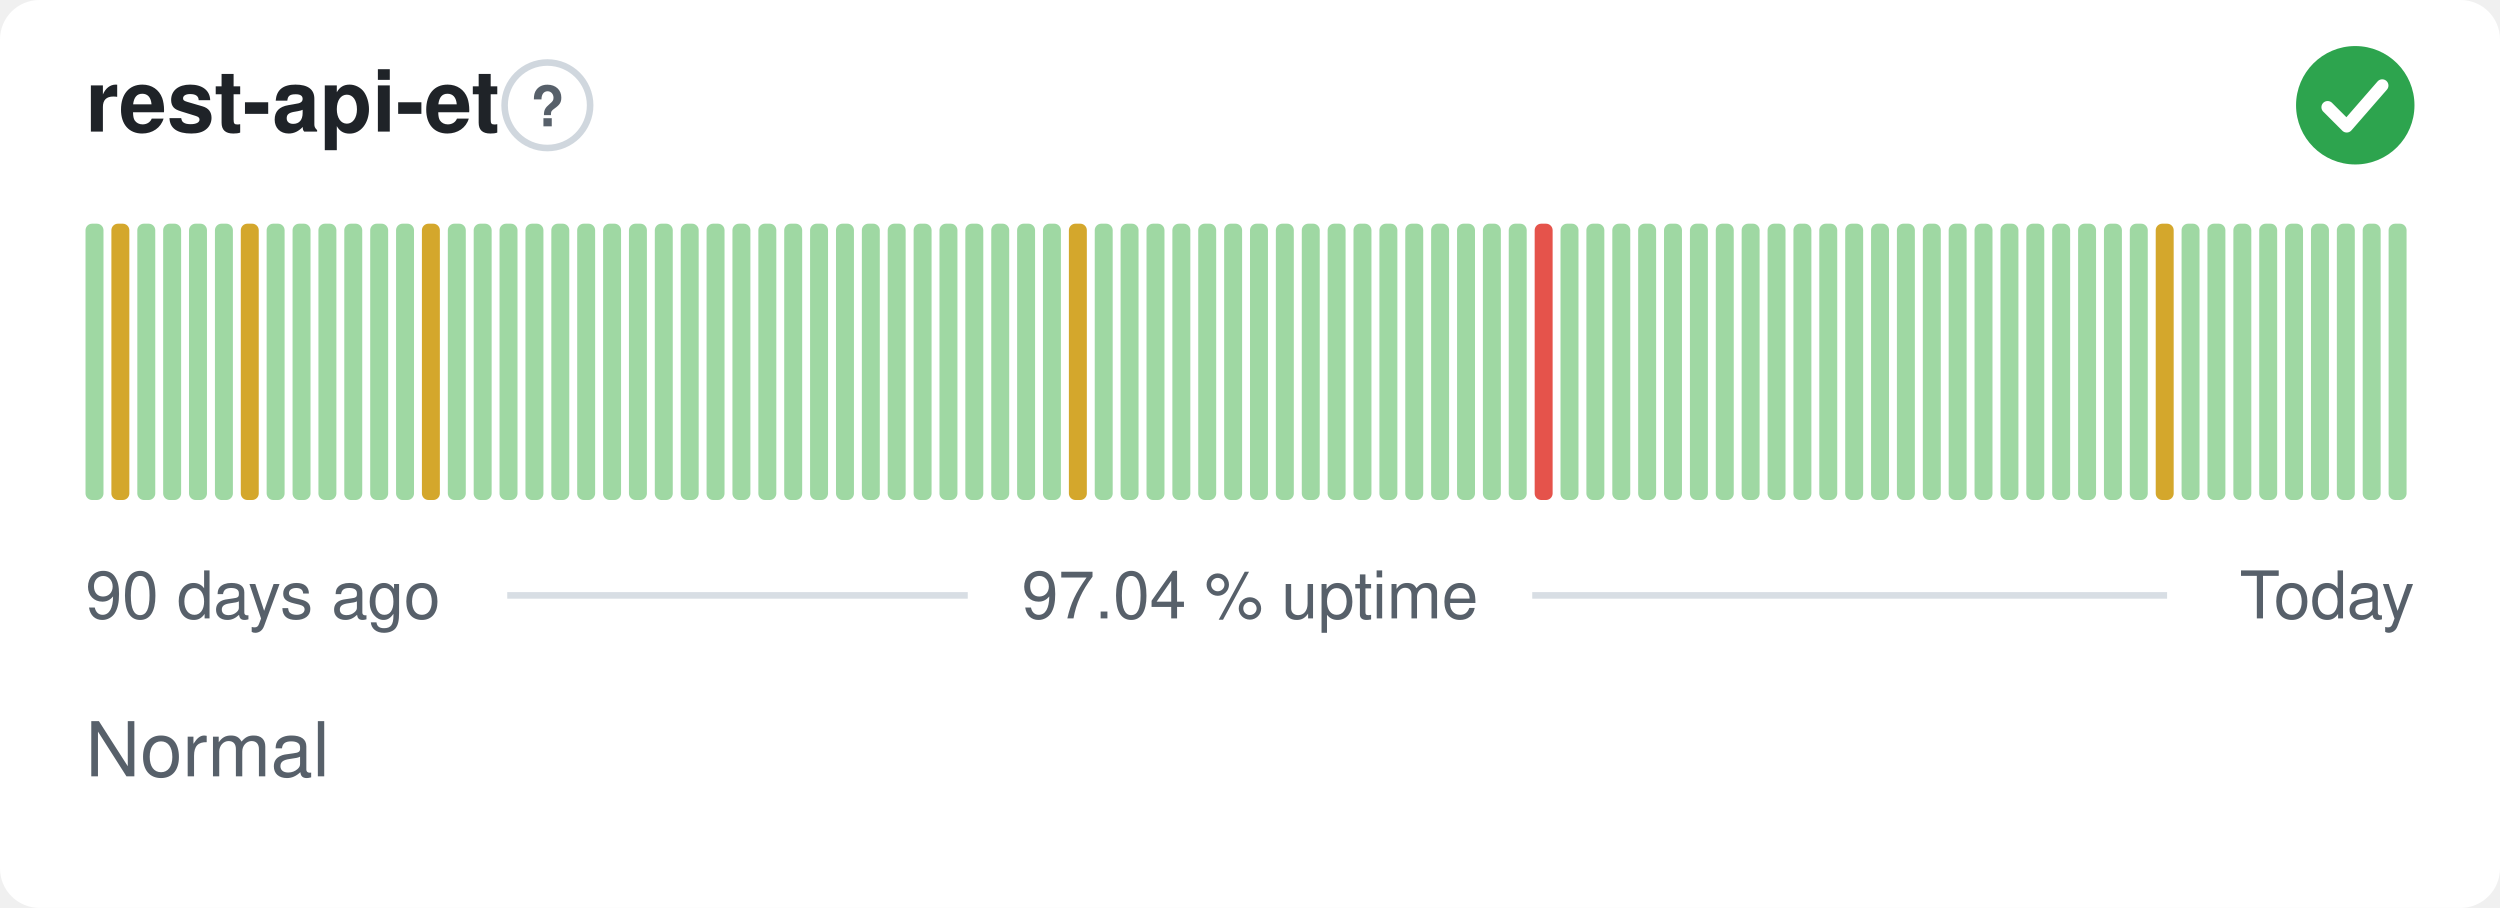
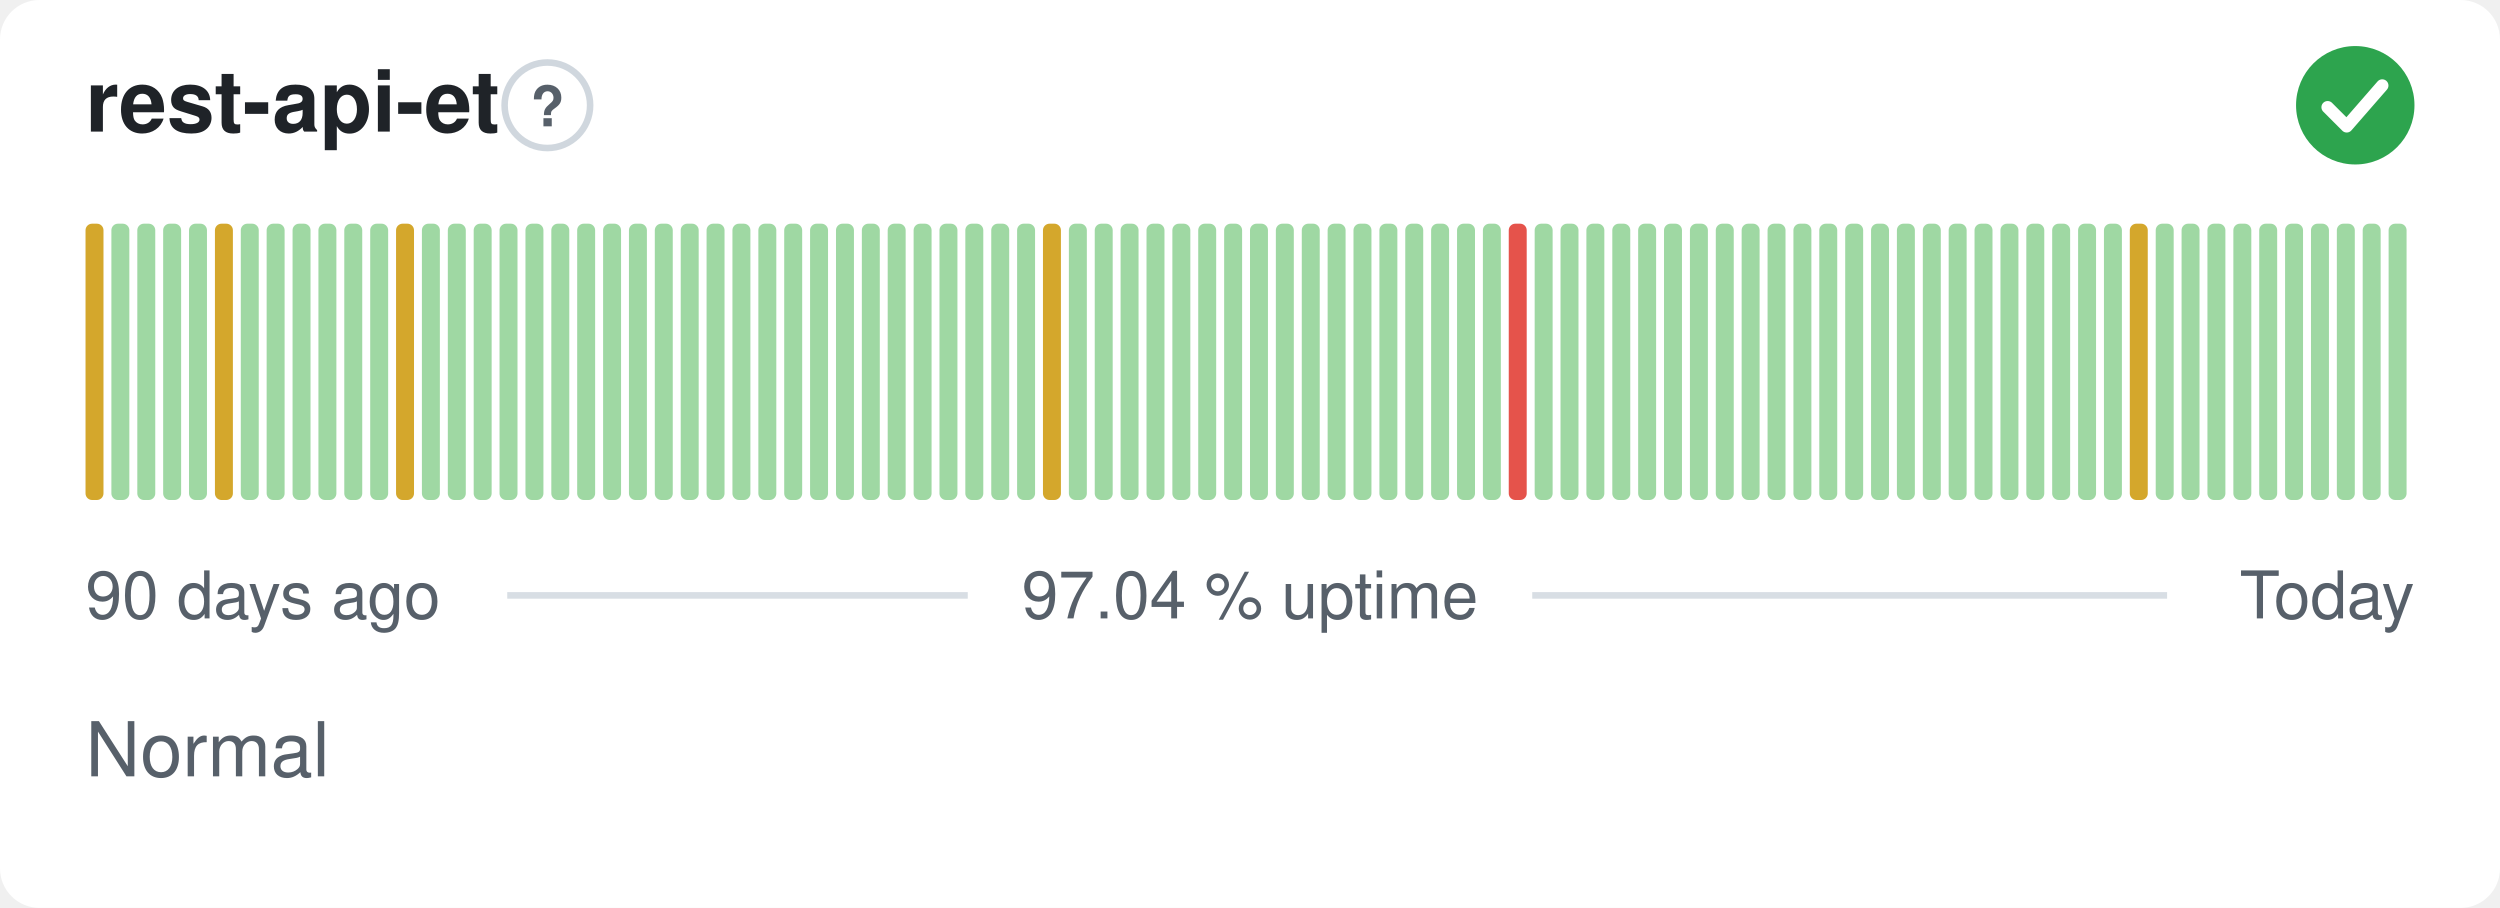
<svg xmlns="http://www.w3.org/2000/svg" width="380" height="138" viewBox="0 0 380 138" role="img" aria-label="rest-api-et: Normal, 97.04 % uptime over the last 90 days" font-family="-apple-system,BlinkMacSystemFont,'Segoe UI',Helvetica,Arial,sans-serif">
  <style>
    @media (prefers-color-scheme: dark) {
      .bg { fill: #0d1117 }
      .title { fill: #e6edf3 }
      .muted { fill: #8b949e }
      .hint { stroke: #30363d }
      .rule { stroke: #30363d }
      .nodata { fill: #21262d }
    }
  </style>
  <rect class="bg" width="380" height="138" rx="6" fill="#ffffff" />
  <text class="title" x="13" y="20" font-size="13" font-weight="600" fill="#1f2328">rest-api-et</text>
  <circle class="hint" cx="83.2" cy="16" r="6.5" fill="none" stroke="#d0d7de" stroke-width="1" />
  <text class="muted" x="83.2" y="19.2" text-anchor="middle" font-size="8.5" font-weight="700" fill="#57606a">?</text>
  <circle cx="358" cy="16" r="9" fill="#2da44e" />
  <path d="M353.80 16.30l2.90 2.90 5.40 -6.20" fill="none" stroke="#fff" stroke-width="1.89" stroke-linecap="round" stroke-linejoin="round" />
-   <rect x="13.00" y="34.00" width="2.73" height="42.00" rx="1" fill="#9fd8a3" />
-   <rect x="16.93" y="34.00" width="2.73" height="42.00" rx="1" fill="#d4a72c" />
+   <rect x="13.00" y="34.00" width="2.73" height="42.00" rx="1" fill="#d4a72c" />
+   <rect x="16.93" y="34.00" width="2.73" height="42.00" rx="1" fill="#9fd8a3" />
  <rect x="20.87" y="34.00" width="2.73" height="42.00" rx="1" fill="#9fd8a3" />
  <rect x="24.80" y="34.00" width="2.73" height="42.00" rx="1" fill="#9fd8a3" />
  <rect x="28.73" y="34.00" width="2.73" height="42.00" rx="1" fill="#9fd8a3" />
-   <rect x="32.67" y="34.00" width="2.73" height="42.00" rx="1" fill="#9fd8a3" />
-   <rect x="36.60" y="34.00" width="2.73" height="42.00" rx="1" fill="#d4a72c" />
+   <rect x="32.67" y="34.00" width="2.73" height="42.00" rx="1" fill="#d4a72c" />
+   <rect x="36.60" y="34.00" width="2.73" height="42.00" rx="1" fill="#9fd8a3" />
  <rect x="40.53" y="34.00" width="2.73" height="42.00" rx="1" fill="#9fd8a3" />
  <rect x="44.47" y="34.00" width="2.73" height="42.00" rx="1" fill="#9fd8a3" />
  <rect x="48.40" y="34.00" width="2.73" height="42.00" rx="1" fill="#9fd8a3" />
  <rect x="52.33" y="34.00" width="2.73" height="42.00" rx="1" fill="#9fd8a3" />
  <rect x="56.27" y="34.00" width="2.73" height="42.00" rx="1" fill="#9fd8a3" />
-   <rect x="60.20" y="34.00" width="2.73" height="42.00" rx="1" fill="#9fd8a3" />
-   <rect x="64.13" y="34.00" width="2.73" height="42.00" rx="1" fill="#d4a72c" />
+   <rect x="60.20" y="34.00" width="2.73" height="42.00" rx="1" fill="#d4a72c" />
+   <rect x="64.13" y="34.00" width="2.73" height="42.00" rx="1" fill="#9fd8a3" />
  <rect x="68.07" y="34.00" width="2.73" height="42.00" rx="1" fill="#9fd8a3" />
  <rect x="72.00" y="34.00" width="2.73" height="42.00" rx="1" fill="#9fd8a3" />
  <rect x="75.93" y="34.00" width="2.73" height="42.00" rx="1" fill="#9fd8a3" />
  <rect x="79.87" y="34.00" width="2.73" height="42.00" rx="1" fill="#9fd8a3" />
  <rect x="83.80" y="34.00" width="2.73" height="42.00" rx="1" fill="#9fd8a3" />
  <rect x="87.73" y="34.00" width="2.73" height="42.00" rx="1" fill="#9fd8a3" />
  <rect x="91.67" y="34.00" width="2.73" height="42.00" rx="1" fill="#9fd8a3" />
  <rect x="95.60" y="34.00" width="2.73" height="42.00" rx="1" fill="#9fd8a3" />
  <rect x="99.53" y="34.00" width="2.73" height="42.00" rx="1" fill="#9fd8a3" />
  <rect x="103.47" y="34.00" width="2.73" height="42.00" rx="1" fill="#9fd8a3" />
  <rect x="107.40" y="34.00" width="2.73" height="42.00" rx="1" fill="#9fd8a3" />
  <rect x="111.33" y="34.00" width="2.73" height="42.00" rx="1" fill="#9fd8a3" />
  <rect x="115.27" y="34.00" width="2.73" height="42.00" rx="1" fill="#9fd8a3" />
  <rect x="119.20" y="34.00" width="2.73" height="42.00" rx="1" fill="#9fd8a3" />
  <rect x="123.13" y="34.00" width="2.73" height="42.00" rx="1" fill="#9fd8a3" />
  <rect x="127.07" y="34.00" width="2.73" height="42.00" rx="1" fill="#9fd8a3" />
  <rect x="131.00" y="34.00" width="2.73" height="42.00" rx="1" fill="#9fd8a3" />
  <rect x="134.93" y="34.00" width="2.73" height="42.00" rx="1" fill="#9fd8a3" />
  <rect x="138.87" y="34.00" width="2.73" height="42.00" rx="1" fill="#9fd8a3" />
  <rect x="142.80" y="34.00" width="2.73" height="42.00" rx="1" fill="#9fd8a3" />
  <rect x="146.73" y="34.00" width="2.73" height="42.00" rx="1" fill="#9fd8a3" />
  <rect x="150.67" y="34.00" width="2.73" height="42.00" rx="1" fill="#9fd8a3" />
  <rect x="154.60" y="34.00" width="2.73" height="42.00" rx="1" fill="#9fd8a3" />
-   <rect x="158.53" y="34.00" width="2.73" height="42.00" rx="1" fill="#9fd8a3" />
-   <rect x="162.47" y="34.00" width="2.73" height="42.00" rx="1" fill="#d4a72c" />
+   <rect x="158.53" y="34.00" width="2.73" height="42.00" rx="1" fill="#d4a72c" />
+   <rect x="162.47" y="34.00" width="2.73" height="42.00" rx="1" fill="#9fd8a3" />
  <rect x="166.40" y="34.00" width="2.73" height="42.00" rx="1" fill="#9fd8a3" />
  <rect x="170.33" y="34.00" width="2.73" height="42.00" rx="1" fill="#9fd8a3" />
  <rect x="174.27" y="34.00" width="2.73" height="42.00" rx="1" fill="#9fd8a3" />
  <rect x="178.20" y="34.00" width="2.73" height="42.00" rx="1" fill="#9fd8a3" />
  <rect x="182.13" y="34.00" width="2.73" height="42.00" rx="1" fill="#9fd8a3" />
  <rect x="186.07" y="34.00" width="2.73" height="42.00" rx="1" fill="#9fd8a3" />
  <rect x="190.00" y="34.00" width="2.73" height="42.00" rx="1" fill="#9fd8a3" />
  <rect x="193.93" y="34.00" width="2.73" height="42.00" rx="1" fill="#9fd8a3" />
  <rect x="197.87" y="34.00" width="2.73" height="42.00" rx="1" fill="#9fd8a3" />
  <rect x="201.80" y="34.00" width="2.73" height="42.00" rx="1" fill="#9fd8a3" />
  <rect x="205.73" y="34.00" width="2.73" height="42.00" rx="1" fill="#9fd8a3" />
  <rect x="209.67" y="34.00" width="2.73" height="42.00" rx="1" fill="#9fd8a3" />
  <rect x="213.60" y="34.00" width="2.73" height="42.00" rx="1" fill="#9fd8a3" />
  <rect x="217.53" y="34.00" width="2.73" height="42.00" rx="1" fill="#9fd8a3" />
  <rect x="221.47" y="34.00" width="2.73" height="42.00" rx="1" fill="#9fd8a3" />
  <rect x="225.40" y="34.00" width="2.73" height="42.00" rx="1" fill="#9fd8a3" />
-   <rect x="229.33" y="34.00" width="2.73" height="42.00" rx="1" fill="#9fd8a3" />
-   <rect x="233.27" y="34.00" width="2.73" height="42.00" rx="1" fill="#e5534b" />
+   <rect x="229.33" y="34.00" width="2.73" height="42.00" rx="1" fill="#e5534b" />
+   <rect x="233.27" y="34.00" width="2.73" height="42.00" rx="1" fill="#9fd8a3" />
  <rect x="237.20" y="34.00" width="2.73" height="42.00" rx="1" fill="#9fd8a3" />
  <rect x="241.13" y="34.00" width="2.73" height="42.00" rx="1" fill="#9fd8a3" />
  <rect x="245.07" y="34.00" width="2.73" height="42.00" rx="1" fill="#9fd8a3" />
  <rect x="249.00" y="34.00" width="2.73" height="42.00" rx="1" fill="#9fd8a3" />
  <rect x="252.93" y="34.00" width="2.73" height="42.00" rx="1" fill="#9fd8a3" />
  <rect x="256.87" y="34.00" width="2.73" height="42.00" rx="1" fill="#9fd8a3" />
  <rect x="260.80" y="34.00" width="2.73" height="42.00" rx="1" fill="#9fd8a3" />
  <rect x="264.73" y="34.00" width="2.73" height="42.00" rx="1" fill="#9fd8a3" />
  <rect x="268.67" y="34.00" width="2.73" height="42.00" rx="1" fill="#9fd8a3" />
  <rect x="272.60" y="34.00" width="2.73" height="42.00" rx="1" fill="#9fd8a3" />
  <rect x="276.53" y="34.00" width="2.73" height="42.00" rx="1" fill="#9fd8a3" />
  <rect x="280.47" y="34.00" width="2.73" height="42.00" rx="1" fill="#9fd8a3" />
  <rect x="284.40" y="34.00" width="2.73" height="42.00" rx="1" fill="#9fd8a3" />
  <rect x="288.33" y="34.00" width="2.73" height="42.00" rx="1" fill="#9fd8a3" />
  <rect x="292.27" y="34.00" width="2.73" height="42.00" rx="1" fill="#9fd8a3" />
  <rect x="296.20" y="34.00" width="2.73" height="42.00" rx="1" fill="#9fd8a3" />
  <rect x="300.13" y="34.00" width="2.73" height="42.00" rx="1" fill="#9fd8a3" />
  <rect x="304.07" y="34.00" width="2.73" height="42.00" rx="1" fill="#9fd8a3" />
  <rect x="308.00" y="34.00" width="2.73" height="42.00" rx="1" fill="#9fd8a3" />
  <rect x="311.93" y="34.00" width="2.73" height="42.00" rx="1" fill="#9fd8a3" />
  <rect x="315.87" y="34.00" width="2.73" height="42.00" rx="1" fill="#9fd8a3" />
  <rect x="319.80" y="34.00" width="2.73" height="42.00" rx="1" fill="#9fd8a3" />
-   <rect x="323.73" y="34.00" width="2.73" height="42.00" rx="1" fill="#9fd8a3" />
-   <rect x="327.67" y="34.00" width="2.73" height="42.00" rx="1" fill="#d4a72c" />
+   <rect x="323.73" y="34.00" width="2.73" height="42.00" rx="1" fill="#d4a72c" />
+   <rect x="327.67" y="34.00" width="2.73" height="42.00" rx="1" fill="#9fd8a3" />
  <rect x="331.60" y="34.00" width="2.73" height="42.00" rx="1" fill="#9fd8a3" />
  <rect x="335.53" y="34.00" width="2.73" height="42.00" rx="1" fill="#9fd8a3" />
  <rect x="339.47" y="34.00" width="2.73" height="42.00" rx="1" fill="#9fd8a3" />
  <rect x="343.40" y="34.00" width="2.73" height="42.00" rx="1" fill="#9fd8a3" />
  <rect x="347.33" y="34.00" width="2.73" height="42.00" rx="1" fill="#9fd8a3" />
  <rect x="351.27" y="34.00" width="2.73" height="42.00" rx="1" fill="#9fd8a3" />
  <rect x="355.20" y="34.00" width="2.73" height="42.00" rx="1" fill="#9fd8a3" />
  <rect x="359.13" y="34.00" width="2.73" height="42.00" rx="1" fill="#9fd8a3" />
  <rect x="363.07" y="34.00" width="2.73" height="42.00" rx="1" fill="#9fd8a3" />
  <text class="muted" x="13" y="94" font-size="10" fill="#57606a">90 days ago</text>
  <text class="muted" x="190" y="94" text-anchor="middle" font-size="10" fill="#57606a">97.04 % uptime</text>
  <text class="muted" x="367" y="94" text-anchor="end" font-size="10" fill="#57606a">Today</text>
  <line class="rule" x1="77.1" y1="90.5" x2="147.1" y2="90.5" stroke="#d8dee4" stroke-width="1" />
  <line class="rule" x1="232.9" y1="90.5" x2="329.4" y2="90.5" stroke="#d8dee4" stroke-width="1" />
  <text class="muted" x="13" y="118" font-size="11.5" fill="#57606a">Normal</text>
</svg>
